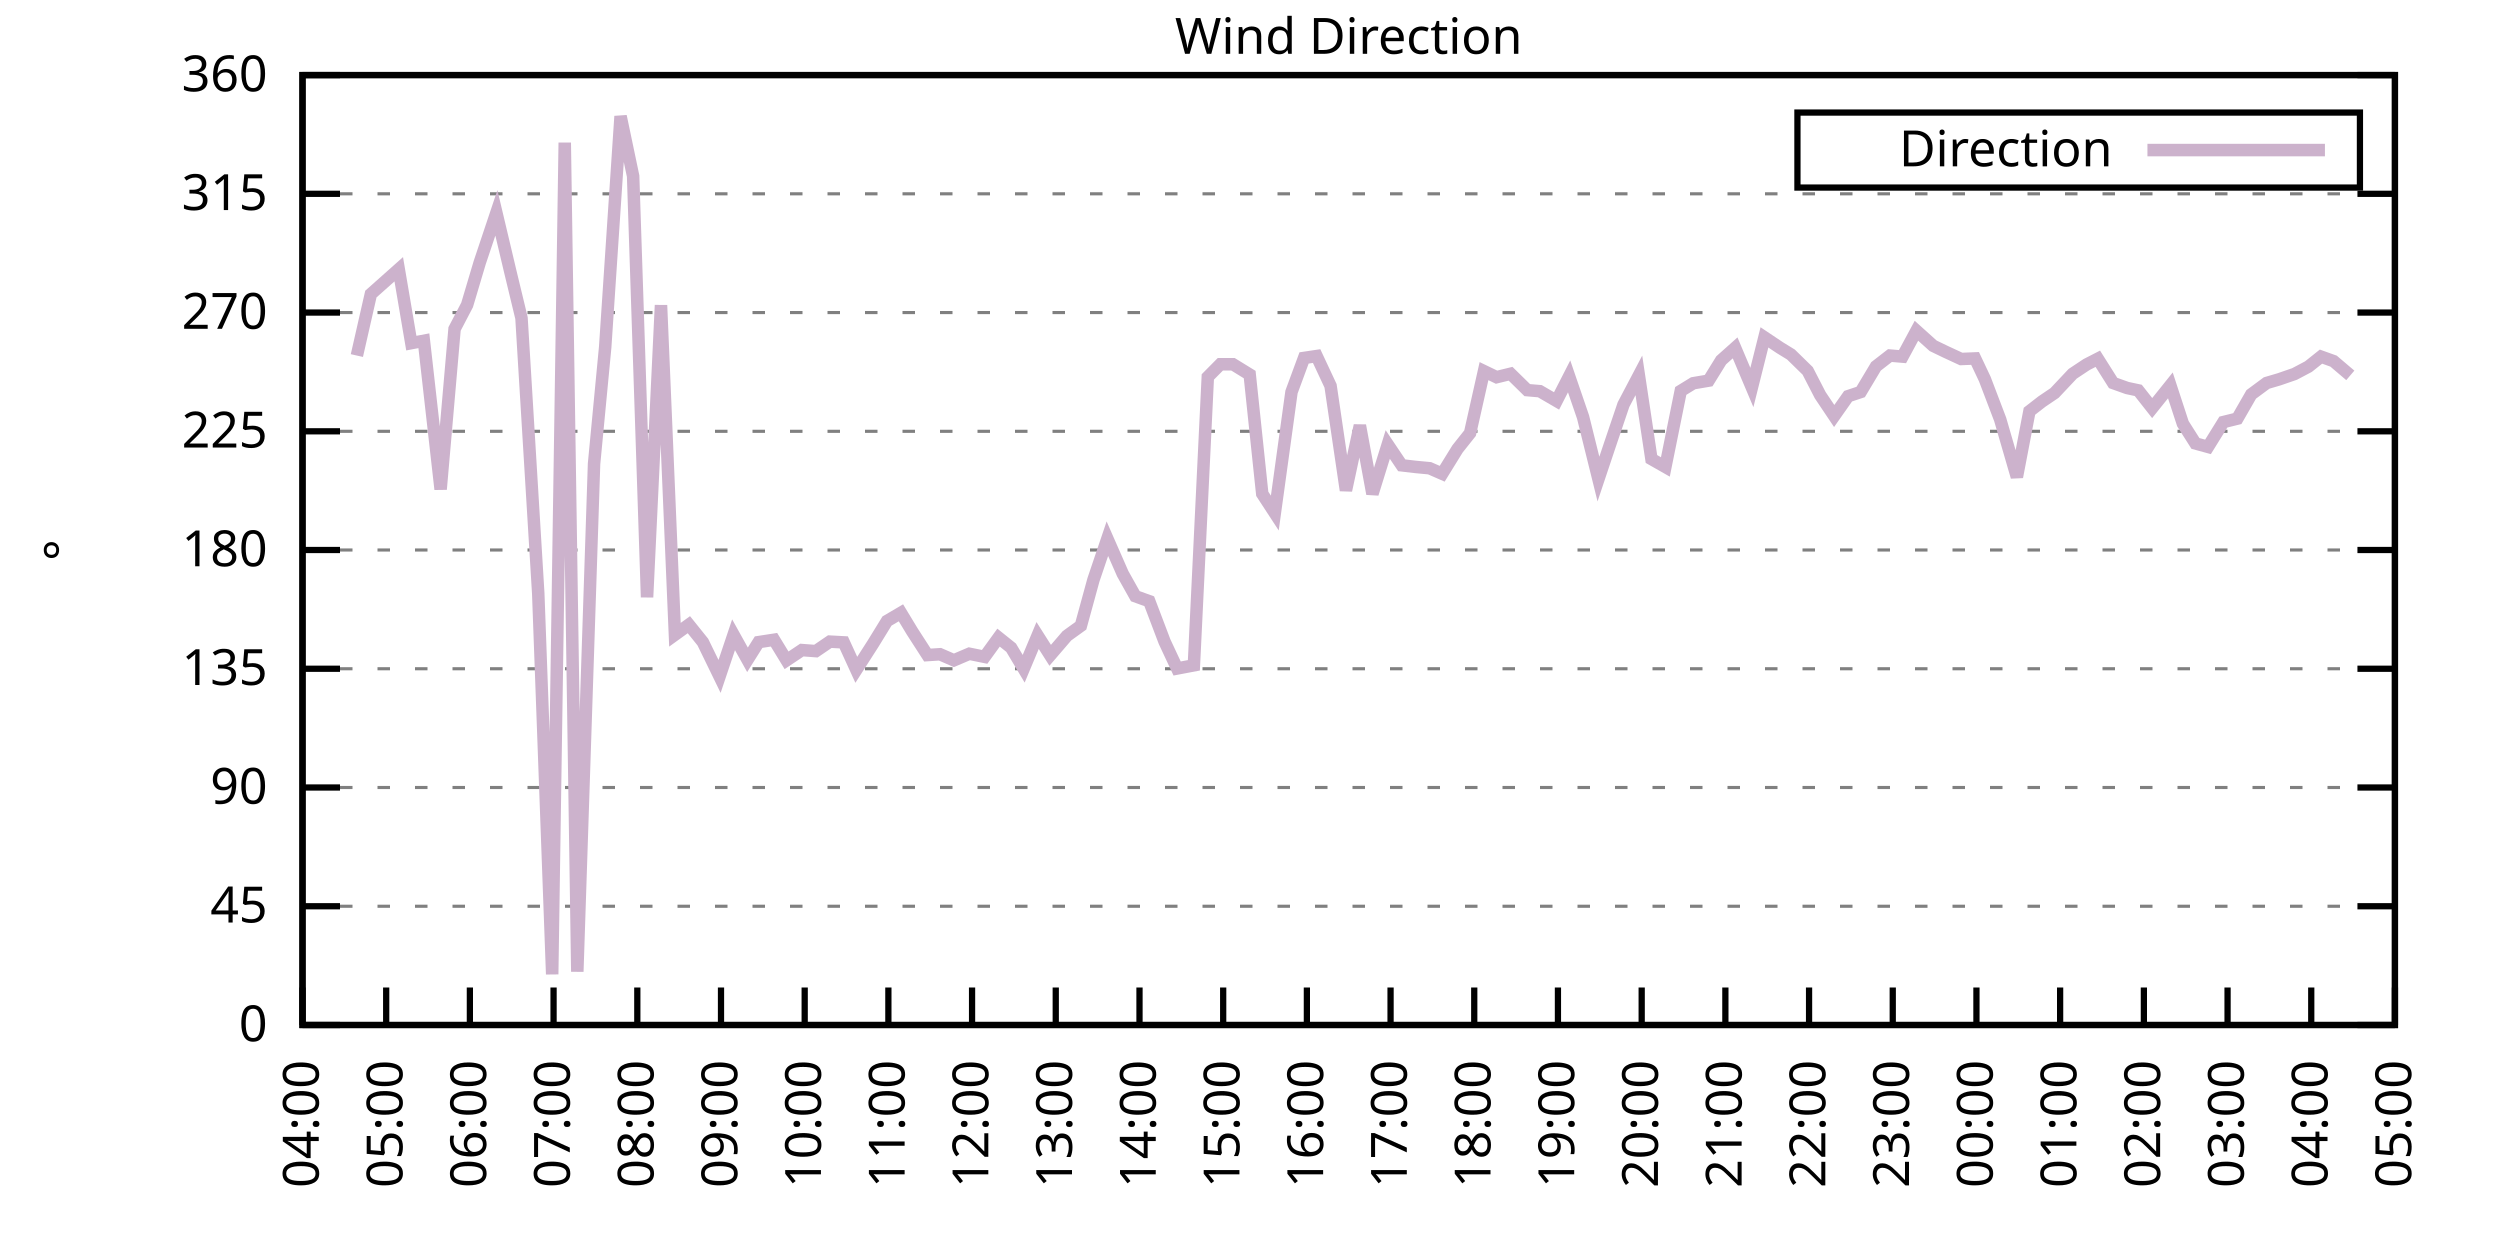
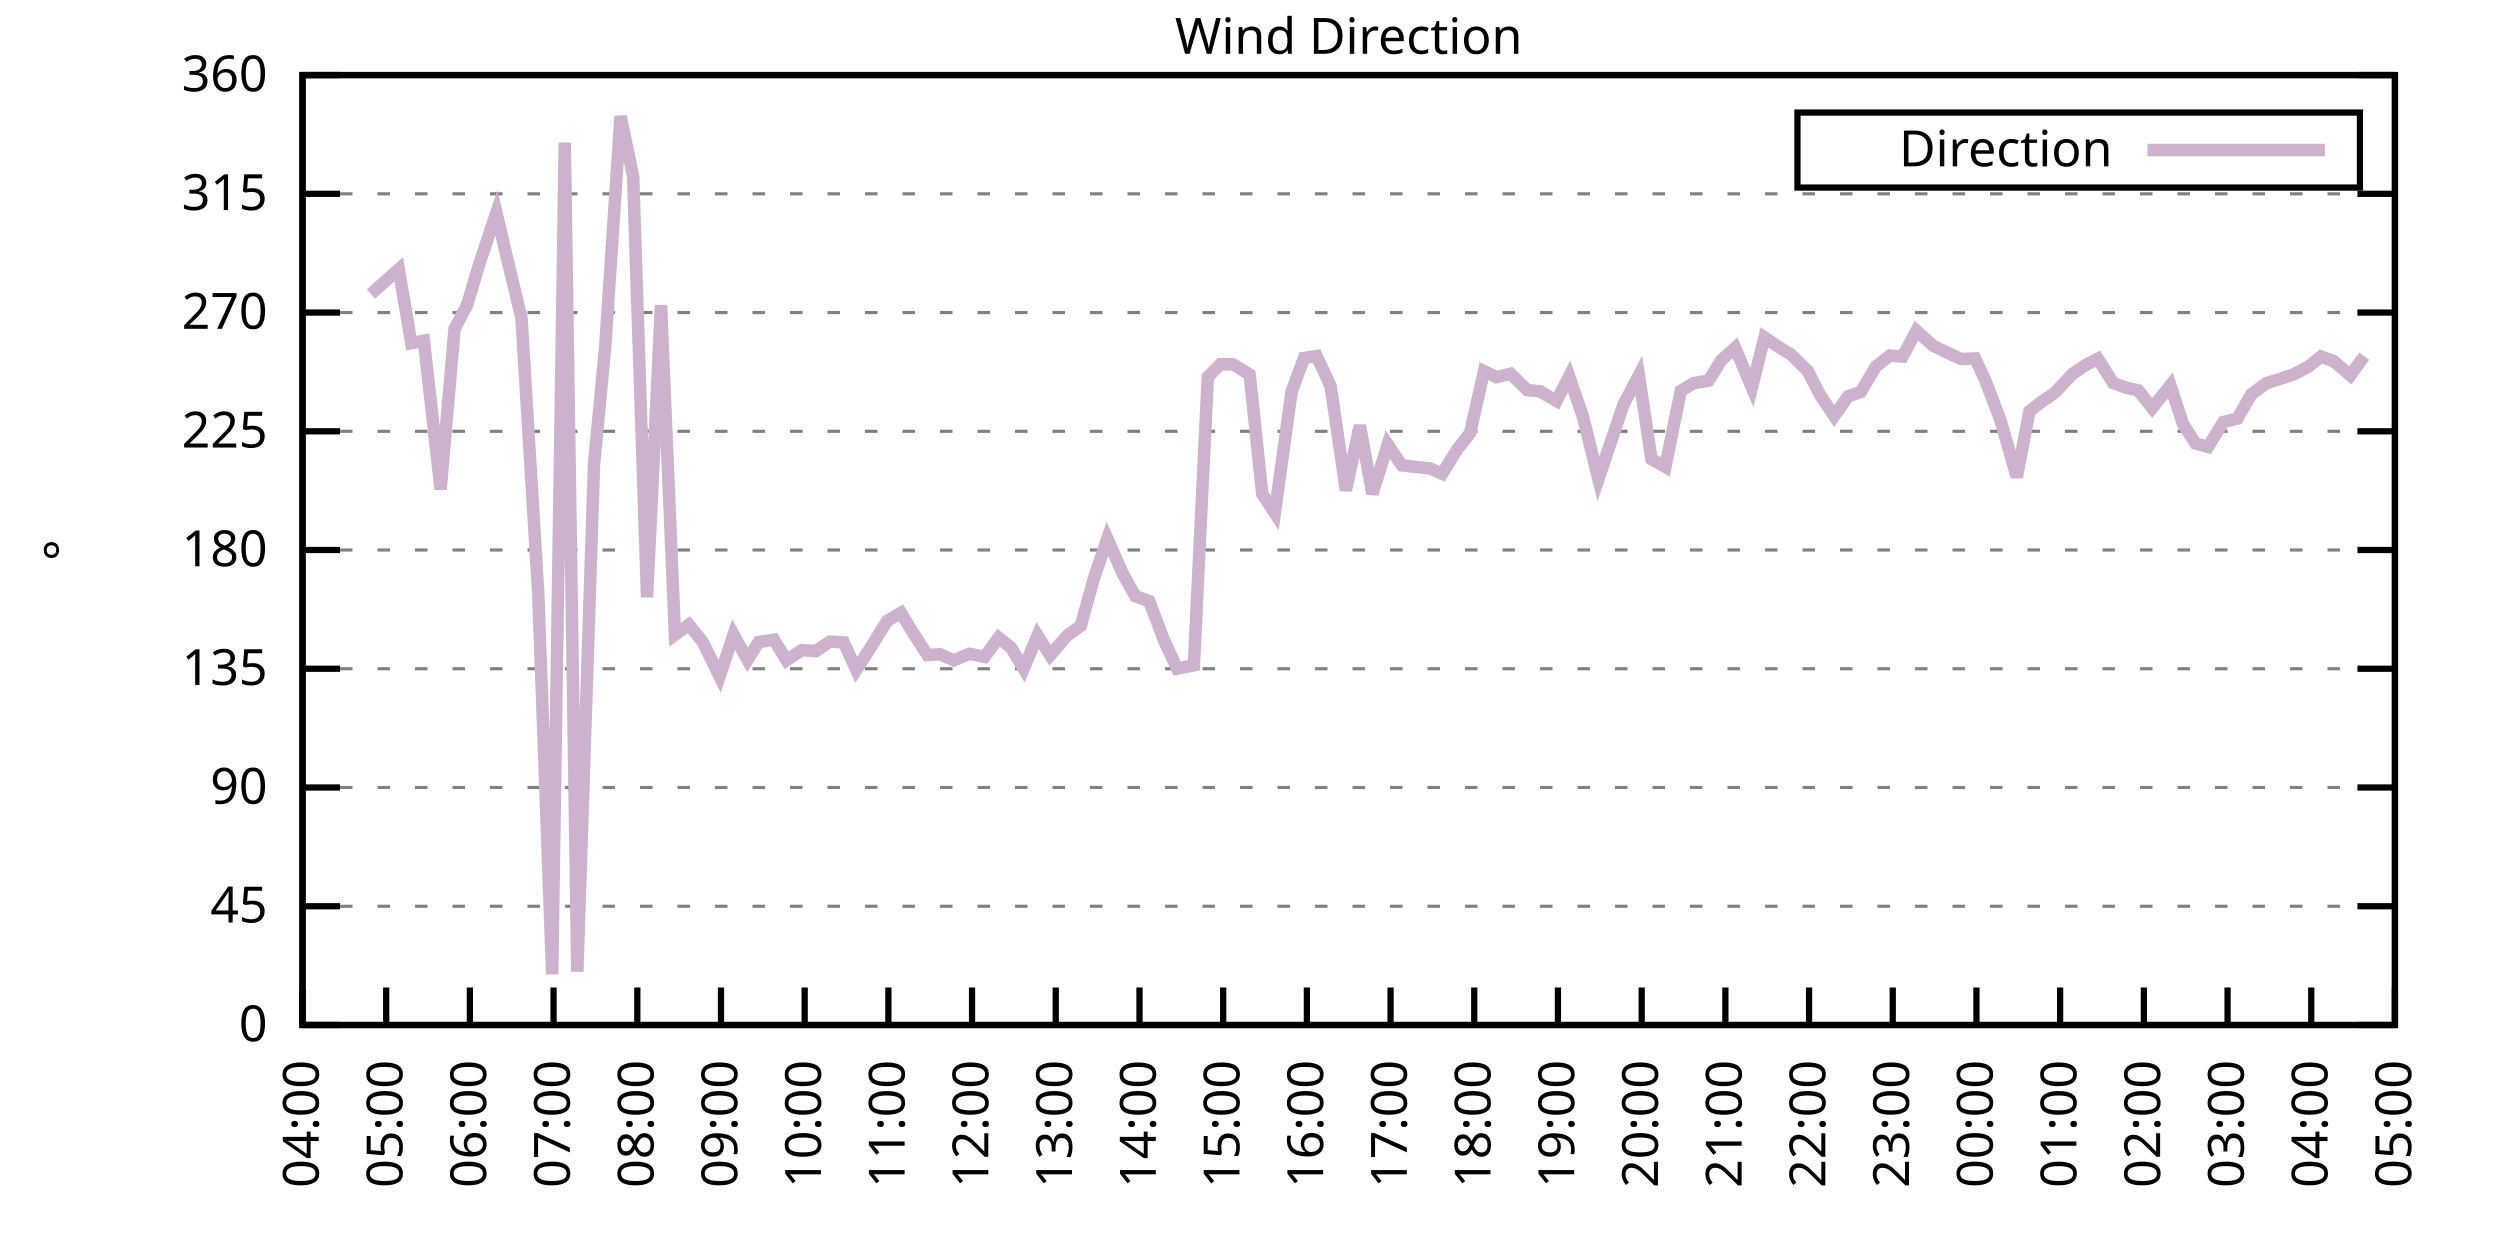
<svg xmlns="http://www.w3.org/2000/svg" xmlns:xlink="http://www.w3.org/1999/xlink" width="400" height="200" viewBox="0 0 400 200">
  <g id="gnuplot_canvas">
    <rect x="0" y="0" width="400" height="200" fill="none" />
    <defs>
      <circle id="gpDot" r="0.5" stroke-width="0.5" stroke="currentColor" />
      <path id="gpPt0" stroke-width="0.333" stroke="currentColor" d="M-1,0 h2 M0,-1 v2" />
      <path id="gpPt1" stroke-width="0.333" stroke="currentColor" d="M-1,-1 L1,1 M1,-1 L-1,1" />
      <path id="gpPt2" stroke-width="0.333" stroke="currentColor" d="M-1,0 L1,0 M0,-1 L0,1 M-1,-1 L1,1 M-1,1 L1,-1" />
      <rect id="gpPt3" stroke-width="0.333" stroke="currentColor" x="-1" y="-1" width="2" height="2" />
      <rect id="gpPt4" stroke-width="0.333" stroke="currentColor" fill="currentColor" x="-1" y="-1" width="2" height="2" />
      <circle id="gpPt5" stroke-width="0.333" stroke="currentColor" cx="0" cy="0" r="1" />
      <use xlink:href="#gpPt5" id="gpPt6" fill="currentColor" stroke="none" />
      <path id="gpPt7" stroke-width="0.333" stroke="currentColor" d="M0,-1.33 L-1.33,0.67 L1.33,0.67 z" />
      <use xlink:href="#gpPt7" id="gpPt8" fill="currentColor" stroke="none" />
      <use xlink:href="#gpPt7" id="gpPt9" stroke="currentColor" transform="rotate(180)" />
      <use xlink:href="#gpPt9" id="gpPt10" fill="currentColor" stroke="none" />
      <use xlink:href="#gpPt3" id="gpPt11" stroke="currentColor" transform="rotate(45)" />
      <use xlink:href="#gpPt11" id="gpPt12" fill="currentColor" stroke="none" />
      <path id="gpPt13" stroke-width="0.333" stroke="currentColor" d="M0,1.330 L1.265,0.411 L0.782,-1.067 L-0.782,-1.076 L-1.265,0.411 z" />
      <use xlink:href="#gpPt13" id="gpPt14" fill="currentColor" stroke="none" />
      <filter id="textbox" filterUnits="objectBoundingBox" x="0" y="0" height="1" width="1">
        <feFlood flood-color="white" flood-opacity="1" result="bgnd" />
        <feComposite in="SourceGraphic" in2="bgnd" operator="atop" />
      </filter>
      <filter id="greybox" filterUnits="objectBoundingBox" x="0" y="0" height="1" width="1">
        <feFlood flood-color="lightgrey" flood-opacity="1" result="grey" />
        <feComposite in="SourceGraphic" in2="grey" operator="atop" />
      </filter>
    </defs>
    <g fill="none" color="white" stroke="currentColor" stroke-width="1.00" stroke-linecap="butt" stroke-linejoin="miter">
</g>
    <g fill="none" color="black" stroke="currentColor" stroke-width="1.00" stroke-linecap="butt" stroke-linejoin="miter">
      <g stroke="none" shape-rendering="crispEdges">
        <polygon fill="rgb(255, 255, 255)" points="48.40,164.00 383.18,164.00 383.18,12.02 48.40,12.02 " />
      </g>
    </g>
    <g fill="none" color="black" stroke="currentColor" stroke-width="1.00" stroke-linecap="butt" stroke-linejoin="miter">
</g>
    <g fill="none" color="black" stroke="black" stroke-width="0.50" stroke-linecap="butt" stroke-linejoin="miter">
</g>
    <g fill="none" color="gray" stroke="currentColor" stroke-width="0.50" stroke-linecap="butt" stroke-linejoin="miter">
      <path stroke="gray" stroke-dasharray="2,4" class="gridline" d="M48.40,164.00 L383.19,164.00  " />
    </g>
    <g fill="none" color="gray" stroke="gray" stroke-width="1.00" stroke-linecap="butt" stroke-linejoin="miter">
</g>
    <g fill="none" color="black" stroke="currentColor" stroke-width="1.00" stroke-linecap="butt" stroke-linejoin="miter">
      <path stroke="black" d="M48.40,164.00 L54.40,164.00 M383.19,164.00 L377.19,164.00  " />
      <g transform="translate(42.80,166.60)" stroke="none" fill="black" font-family="Sans" font-size="8.00" text-anchor="end">
        <text>
          <tspan font-family="Sans"> 0</tspan>
        </text>
      </g>
    </g>
    <g fill="none" color="black" stroke="currentColor" stroke-width="1.00" stroke-linecap="butt" stroke-linejoin="miter">
</g>
    <g fill="none" color="black" stroke="black" stroke-width="0.50" stroke-linecap="butt" stroke-linejoin="miter">
</g>
    <g fill="none" color="gray" stroke="currentColor" stroke-width="0.50" stroke-linecap="butt" stroke-linejoin="miter">
      <path stroke="gray" stroke-dasharray="2,4" class="gridline" d="M48.40,145.00 L383.19,145.00  " />
    </g>
    <g fill="none" color="gray" stroke="gray" stroke-width="1.00" stroke-linecap="butt" stroke-linejoin="miter">
</g>
    <g fill="none" color="black" stroke="currentColor" stroke-width="1.00" stroke-linecap="butt" stroke-linejoin="miter">
      <path stroke="black" d="M48.40,145.00 L54.40,145.00 M383.19,145.00 L377.19,145.00  " />
      <g transform="translate(42.80,147.60)" stroke="none" fill="black" font-family="Sans" font-size="8.00" text-anchor="end">
        <text>
          <tspan font-family="Sans"> 45</tspan>
        </text>
      </g>
    </g>
    <g fill="none" color="black" stroke="currentColor" stroke-width="1.00" stroke-linecap="butt" stroke-linejoin="miter">
</g>
    <g fill="none" color="black" stroke="black" stroke-width="0.50" stroke-linecap="butt" stroke-linejoin="miter">
</g>
    <g fill="none" color="gray" stroke="currentColor" stroke-width="0.50" stroke-linecap="butt" stroke-linejoin="miter">
      <path stroke="gray" stroke-dasharray="2,4" class="gridline" d="M48.40,126.00 L383.19,126.00  " />
    </g>
    <g fill="none" color="gray" stroke="gray" stroke-width="1.00" stroke-linecap="butt" stroke-linejoin="miter">
</g>
    <g fill="none" color="black" stroke="currentColor" stroke-width="1.00" stroke-linecap="butt" stroke-linejoin="miter">
      <path stroke="black" d="M48.40,126.00 L54.40,126.00 M383.19,126.00 L377.19,126.00  " />
      <g transform="translate(42.80,128.60)" stroke="none" fill="black" font-family="Sans" font-size="8.00" text-anchor="end">
        <text>
          <tspan font-family="Sans"> 90</tspan>
        </text>
      </g>
    </g>
    <g fill="none" color="black" stroke="currentColor" stroke-width="1.00" stroke-linecap="butt" stroke-linejoin="miter">
</g>
    <g fill="none" color="black" stroke="black" stroke-width="0.50" stroke-linecap="butt" stroke-linejoin="miter">
</g>
    <g fill="none" color="gray" stroke="currentColor" stroke-width="0.50" stroke-linecap="butt" stroke-linejoin="miter">
      <path stroke="gray" stroke-dasharray="2,4" class="gridline" d="M48.40,107.00 L383.19,107.00  " />
    </g>
    <g fill="none" color="gray" stroke="gray" stroke-width="1.00" stroke-linecap="butt" stroke-linejoin="miter">
</g>
    <g fill="none" color="black" stroke="currentColor" stroke-width="1.00" stroke-linecap="butt" stroke-linejoin="miter">
      <path stroke="black" d="M48.40,107.00 L54.40,107.00 M383.19,107.00 L377.19,107.00  " />
      <g transform="translate(42.80,109.60)" stroke="none" fill="black" font-family="Sans" font-size="8.00" text-anchor="end">
        <text>
          <tspan font-family="Sans"> 135</tspan>
        </text>
      </g>
    </g>
    <g fill="none" color="black" stroke="currentColor" stroke-width="1.00" stroke-linecap="butt" stroke-linejoin="miter">
</g>
    <g fill="none" color="black" stroke="black" stroke-width="0.50" stroke-linecap="butt" stroke-linejoin="miter">
</g>
    <g fill="none" color="gray" stroke="currentColor" stroke-width="0.50" stroke-linecap="butt" stroke-linejoin="miter">
      <path stroke="gray" stroke-dasharray="2,4" class="gridline" d="M48.40,88.00 L383.19,88.00  " />
    </g>
    <g fill="none" color="gray" stroke="gray" stroke-width="1.00" stroke-linecap="butt" stroke-linejoin="miter">
</g>
    <g fill="none" color="black" stroke="currentColor" stroke-width="1.00" stroke-linecap="butt" stroke-linejoin="miter">
      <path stroke="black" d="M48.40,88.00 L54.40,88.00 M383.19,88.00 L377.19,88.00  " />
      <g transform="translate(42.80,90.60)" stroke="none" fill="black" font-family="Sans" font-size="8.00" text-anchor="end">
        <text>
          <tspan font-family="Sans"> 180</tspan>
        </text>
      </g>
    </g>
    <g fill="none" color="black" stroke="currentColor" stroke-width="1.00" stroke-linecap="butt" stroke-linejoin="miter">
</g>
    <g fill="none" color="black" stroke="black" stroke-width="0.50" stroke-linecap="butt" stroke-linejoin="miter">
</g>
    <g fill="none" color="gray" stroke="currentColor" stroke-width="0.50" stroke-linecap="butt" stroke-linejoin="miter">
      <path stroke="gray" stroke-dasharray="2,4" class="gridline" d="M48.40,69.01 L383.19,69.01  " />
    </g>
    <g fill="none" color="gray" stroke="gray" stroke-width="1.00" stroke-linecap="butt" stroke-linejoin="miter">
</g>
    <g fill="none" color="black" stroke="currentColor" stroke-width="1.00" stroke-linecap="butt" stroke-linejoin="miter">
      <path stroke="black" d="M48.40,69.01 L54.40,69.01 M383.19,69.01 L377.19,69.01  " />
      <g transform="translate(42.80,71.61)" stroke="none" fill="black" font-family="Sans" font-size="8.00" text-anchor="end">
        <text>
          <tspan font-family="Sans"> 225</tspan>
        </text>
      </g>
    </g>
    <g fill="none" color="black" stroke="currentColor" stroke-width="1.00" stroke-linecap="butt" stroke-linejoin="miter">
</g>
    <g fill="none" color="black" stroke="black" stroke-width="0.50" stroke-linecap="butt" stroke-linejoin="miter">
</g>
    <g fill="none" color="gray" stroke="currentColor" stroke-width="0.50" stroke-linecap="butt" stroke-linejoin="miter">
      <path stroke="gray" stroke-dasharray="2,4" class="gridline" d="M48.40,50.01 L383.19,50.01  " />
    </g>
    <g fill="none" color="gray" stroke="gray" stroke-width="1.00" stroke-linecap="butt" stroke-linejoin="miter">
</g>
    <g fill="none" color="black" stroke="currentColor" stroke-width="1.00" stroke-linecap="butt" stroke-linejoin="miter">
      <path stroke="black" d="M48.40,50.01 L54.40,50.01 M383.19,50.01 L377.19,50.01  " />
      <g transform="translate(42.80,52.61)" stroke="none" fill="black" font-family="Sans" font-size="8.00" text-anchor="end">
        <text>
          <tspan font-family="Sans"> 270</tspan>
        </text>
      </g>
    </g>
    <g fill="none" color="black" stroke="currentColor" stroke-width="1.00" stroke-linecap="butt" stroke-linejoin="miter">
</g>
    <g fill="none" color="black" stroke="black" stroke-width="0.50" stroke-linecap="butt" stroke-linejoin="miter">
</g>
    <g fill="none" color="gray" stroke="currentColor" stroke-width="0.50" stroke-linecap="butt" stroke-linejoin="miter">
      <path stroke="gray" stroke-dasharray="2,4" class="gridline" d="M48.40,31.01 L383.19,31.01  " />
    </g>
    <g fill="none" color="gray" stroke="gray" stroke-width="1.00" stroke-linecap="butt" stroke-linejoin="miter">
</g>
    <g fill="none" color="black" stroke="currentColor" stroke-width="1.00" stroke-linecap="butt" stroke-linejoin="miter">
      <path stroke="black" d="M48.40,31.01 L54.40,31.01 M383.19,31.01 L377.19,31.01  " />
      <g transform="translate(42.80,33.61)" stroke="none" fill="black" font-family="Sans" font-size="8.00" text-anchor="end">
        <text>
          <tspan font-family="Sans"> 315</tspan>
        </text>
      </g>
    </g>
    <g fill="none" color="black" stroke="currentColor" stroke-width="1.00" stroke-linecap="butt" stroke-linejoin="miter">
</g>
    <g fill="none" color="black" stroke="black" stroke-width="0.50" stroke-linecap="butt" stroke-linejoin="miter">
</g>
    <g fill="none" color="gray" stroke="currentColor" stroke-width="0.50" stroke-linecap="butt" stroke-linejoin="miter">
      <path stroke="gray" stroke-dasharray="2,4" class="gridline" d="M48.40,12.01 L383.19,12.01  " />
    </g>
    <g fill="none" color="gray" stroke="gray" stroke-width="1.00" stroke-linecap="butt" stroke-linejoin="miter">
</g>
    <g fill="none" color="black" stroke="currentColor" stroke-width="1.00" stroke-linecap="butt" stroke-linejoin="miter">
      <path stroke="black" d="M48.40,12.01 L54.40,12.01 M383.19,12.01 L377.19,12.01  " />
      <g transform="translate(42.80,14.61)" stroke="none" fill="black" font-family="Sans" font-size="8.00" text-anchor="end">
        <text>
          <tspan font-family="Sans"> 360</tspan>
        </text>
      </g>
    </g>
    <g fill="none" color="black" stroke="currentColor" stroke-width="1.00" stroke-linecap="butt" stroke-linejoin="miter">
      <path stroke="black" d="M48.40,164.00 L48.40,158.00  " />
      <g transform="translate(51.00,169.60) rotate(270.00)" stroke="none" fill="black" font-family="Sans" font-size="8.00" text-anchor="end">
        <text>
          <tspan font-family="Sans">04:00</tspan>
        </text>
      </g>
    </g>
    <g fill="none" color="black" stroke="currentColor" stroke-width="1.00" stroke-linecap="butt" stroke-linejoin="miter">
      <path stroke="black" d="M61.79,164.00 L61.79,158.00  " />
      <g transform="translate(64.39,169.60) rotate(270.00)" stroke="none" fill="black" font-family="Sans" font-size="8.00" text-anchor="end">
        <text>
          <tspan font-family="Sans">05:00</tspan>
        </text>
      </g>
    </g>
    <g fill="none" color="black" stroke="currentColor" stroke-width="1.00" stroke-linecap="butt" stroke-linejoin="miter">
      <path stroke="black" d="M75.18,164.00 L75.18,158.00  " />
      <g transform="translate(77.78,169.60) rotate(270.00)" stroke="none" fill="black" font-family="Sans" font-size="8.00" text-anchor="end">
        <text>
          <tspan font-family="Sans">06:00</tspan>
        </text>
      </g>
    </g>
    <g fill="none" color="black" stroke="currentColor" stroke-width="1.00" stroke-linecap="butt" stroke-linejoin="miter">
      <path stroke="black" d="M88.57,164.00 L88.57,158.00  " />
      <g transform="translate(91.17,169.60) rotate(270.00)" stroke="none" fill="black" font-family="Sans" font-size="8.00" text-anchor="end">
        <text>
          <tspan font-family="Sans">07:00</tspan>
        </text>
      </g>
    </g>
    <g fill="none" color="black" stroke="currentColor" stroke-width="1.00" stroke-linecap="butt" stroke-linejoin="miter">
      <path stroke="black" d="M101.97,164.00 L101.97,158.00  " />
      <g transform="translate(104.57,169.60) rotate(270.00)" stroke="none" fill="black" font-family="Sans" font-size="8.00" text-anchor="end">
        <text>
          <tspan font-family="Sans">08:00</tspan>
        </text>
      </g>
    </g>
    <g fill="none" color="black" stroke="currentColor" stroke-width="1.00" stroke-linecap="butt" stroke-linejoin="miter">
      <path stroke="black" d="M115.36,164.00 L115.36,158.00  " />
      <g transform="translate(117.96,169.60) rotate(270.00)" stroke="none" fill="black" font-family="Sans" font-size="8.00" text-anchor="end">
        <text>
          <tspan font-family="Sans">09:00</tspan>
        </text>
      </g>
    </g>
    <g fill="none" color="black" stroke="currentColor" stroke-width="1.00" stroke-linecap="butt" stroke-linejoin="miter">
      <path stroke="black" d="M128.75,164.00 L128.75,158.00  " />
      <g transform="translate(131.35,169.60) rotate(270.00)" stroke="none" fill="black" font-family="Sans" font-size="8.00" text-anchor="end">
        <text>
          <tspan font-family="Sans">10:00</tspan>
        </text>
      </g>
    </g>
    <g fill="none" color="black" stroke="currentColor" stroke-width="1.00" stroke-linecap="butt" stroke-linejoin="miter">
      <path stroke="black" d="M142.14,164.00 L142.14,158.00  " />
      <g transform="translate(144.74,169.60) rotate(270.00)" stroke="none" fill="black" font-family="Sans" font-size="8.00" text-anchor="end">
        <text>
          <tspan font-family="Sans">11:00</tspan>
        </text>
      </g>
    </g>
    <g fill="none" color="black" stroke="currentColor" stroke-width="1.00" stroke-linecap="butt" stroke-linejoin="miter">
      <path stroke="black" d="M155.53,164.00 L155.53,158.00  " />
      <g transform="translate(158.13,169.60) rotate(270.00)" stroke="none" fill="black" font-family="Sans" font-size="8.00" text-anchor="end">
        <text>
          <tspan font-family="Sans">12:00</tspan>
        </text>
      </g>
    </g>
    <g fill="none" color="black" stroke="currentColor" stroke-width="1.00" stroke-linecap="butt" stroke-linejoin="miter">
      <path stroke="black" d="M168.92,164.00 L168.92,158.00  " />
      <g transform="translate(171.52,169.60) rotate(270.00)" stroke="none" fill="black" font-family="Sans" font-size="8.00" text-anchor="end">
        <text>
          <tspan font-family="Sans">13:00</tspan>
        </text>
      </g>
    </g>
    <g fill="none" color="black" stroke="currentColor" stroke-width="1.00" stroke-linecap="butt" stroke-linejoin="miter">
      <path stroke="black" d="M182.32,164.00 L182.32,158.00  " />
      <g transform="translate(184.92,169.60) rotate(270.00)" stroke="none" fill="black" font-family="Sans" font-size="8.00" text-anchor="end">
        <text>
          <tspan font-family="Sans">14:00</tspan>
        </text>
      </g>
    </g>
    <g fill="none" color="black" stroke="currentColor" stroke-width="1.00" stroke-linecap="butt" stroke-linejoin="miter">
      <path stroke="black" d="M195.71,164.00 L195.71,158.00  " />
      <g transform="translate(198.31,169.60) rotate(270.00)" stroke="none" fill="black" font-family="Sans" font-size="8.00" text-anchor="end">
        <text>
          <tspan font-family="Sans">15:00</tspan>
        </text>
      </g>
    </g>
    <g fill="none" color="black" stroke="currentColor" stroke-width="1.00" stroke-linecap="butt" stroke-linejoin="miter">
      <path stroke="black" d="M209.10,164.00 L209.10,158.00  " />
      <g transform="translate(211.70,169.60) rotate(270.00)" stroke="none" fill="black" font-family="Sans" font-size="8.00" text-anchor="end">
        <text>
          <tspan font-family="Sans">16:00</tspan>
        </text>
      </g>
    </g>
    <g fill="none" color="black" stroke="currentColor" stroke-width="1.00" stroke-linecap="butt" stroke-linejoin="miter">
      <path stroke="black" d="M222.49,164.00 L222.49,158.00  " />
      <g transform="translate(225.09,169.60) rotate(270.00)" stroke="none" fill="black" font-family="Sans" font-size="8.00" text-anchor="end">
        <text>
          <tspan font-family="Sans">17:00</tspan>
        </text>
      </g>
    </g>
    <g fill="none" color="black" stroke="currentColor" stroke-width="1.00" stroke-linecap="butt" stroke-linejoin="miter">
      <path stroke="black" d="M235.88,164.00 L235.88,158.00  " />
      <g transform="translate(238.48,169.60) rotate(270.00)" stroke="none" fill="black" font-family="Sans" font-size="8.00" text-anchor="end">
        <text>
          <tspan font-family="Sans">18:00</tspan>
        </text>
      </g>
    </g>
    <g fill="none" color="black" stroke="currentColor" stroke-width="1.00" stroke-linecap="butt" stroke-linejoin="miter">
      <path stroke="black" d="M249.27,164.00 L249.27,158.00  " />
      <g transform="translate(251.87,169.60) rotate(270.00)" stroke="none" fill="black" font-family="Sans" font-size="8.00" text-anchor="end">
        <text>
          <tspan font-family="Sans">19:00</tspan>
        </text>
      </g>
    </g>
    <g fill="none" color="black" stroke="currentColor" stroke-width="1.00" stroke-linecap="butt" stroke-linejoin="miter">
      <path stroke="black" d="M262.67,164.00 L262.67,158.00  " />
      <g transform="translate(265.27,169.60) rotate(270.00)" stroke="none" fill="black" font-family="Sans" font-size="8.00" text-anchor="end">
        <text>
          <tspan font-family="Sans">20:00</tspan>
        </text>
      </g>
    </g>
    <g fill="none" color="black" stroke="currentColor" stroke-width="1.00" stroke-linecap="butt" stroke-linejoin="miter">
      <path stroke="black" d="M276.06,164.00 L276.06,158.00  " />
      <g transform="translate(278.66,169.60) rotate(270.00)" stroke="none" fill="black" font-family="Sans" font-size="8.00" text-anchor="end">
        <text>
          <tspan font-family="Sans">21:00</tspan>
        </text>
      </g>
    </g>
    <g fill="none" color="black" stroke="currentColor" stroke-width="1.00" stroke-linecap="butt" stroke-linejoin="miter">
      <path stroke="black" d="M289.45,164.00 L289.45,158.00  " />
      <g transform="translate(292.05,169.60) rotate(270.00)" stroke="none" fill="black" font-family="Sans" font-size="8.00" text-anchor="end">
        <text>
          <tspan font-family="Sans">22:00</tspan>
        </text>
      </g>
    </g>
    <g fill="none" color="black" stroke="currentColor" stroke-width="1.00" stroke-linecap="butt" stroke-linejoin="miter">
      <path stroke="black" d="M302.84,164.00 L302.84,158.00  " />
      <g transform="translate(305.44,169.60) rotate(270.00)" stroke="none" fill="black" font-family="Sans" font-size="8.00" text-anchor="end">
        <text>
          <tspan font-family="Sans">23:00</tspan>
        </text>
      </g>
    </g>
    <g fill="none" color="black" stroke="currentColor" stroke-width="1.00" stroke-linecap="butt" stroke-linejoin="miter">
      <path stroke="black" d="M316.23,164.00 L316.23,158.00  " />
      <g transform="translate(318.83,169.60) rotate(270.00)" stroke="none" fill="black" font-family="Sans" font-size="8.00" text-anchor="end">
        <text>
          <tspan font-family="Sans">00:00</tspan>
        </text>
      </g>
    </g>
    <g fill="none" color="black" stroke="currentColor" stroke-width="1.00" stroke-linecap="butt" stroke-linejoin="miter">
      <path stroke="black" d="M329.62,164.00 L329.62,158.00  " />
      <g transform="translate(332.22,169.60) rotate(270.00)" stroke="none" fill="black" font-family="Sans" font-size="8.00" text-anchor="end">
        <text>
          <tspan font-family="Sans">01:00</tspan>
        </text>
      </g>
    </g>
    <g fill="none" color="black" stroke="currentColor" stroke-width="1.00" stroke-linecap="butt" stroke-linejoin="miter">
      <path stroke="black" d="M343.02,164.00 L343.02,158.00  " />
      <g transform="translate(345.62,169.60) rotate(270.00)" stroke="none" fill="black" font-family="Sans" font-size="8.00" text-anchor="end">
        <text>
          <tspan font-family="Sans">02:00</tspan>
        </text>
      </g>
    </g>
    <g fill="none" color="black" stroke="currentColor" stroke-width="1.00" stroke-linecap="butt" stroke-linejoin="miter">
      <path stroke="black" d="M356.41,164.00 L356.41,158.00  " />
      <g transform="translate(359.01,169.60) rotate(270.00)" stroke="none" fill="black" font-family="Sans" font-size="8.00" text-anchor="end">
        <text>
          <tspan font-family="Sans">03:00</tspan>
        </text>
      </g>
    </g>
    <g fill="none" color="black" stroke="currentColor" stroke-width="1.00" stroke-linecap="butt" stroke-linejoin="miter">
      <path stroke="black" d="M369.80,164.00 L369.80,158.00  " />
      <g transform="translate(372.40,169.60) rotate(270.00)" stroke="none" fill="black" font-family="Sans" font-size="8.00" text-anchor="end">
        <text>
          <tspan font-family="Sans">04:00</tspan>
        </text>
      </g>
    </g>
    <g fill="none" color="black" stroke="currentColor" stroke-width="1.00" stroke-linecap="butt" stroke-linejoin="miter">
      <path stroke="black" d="M383.19,164.00 L383.19,158.00  " />
      <g transform="translate(385.79,169.60) rotate(270.00)" stroke="none" fill="black" font-family="Sans" font-size="8.00" text-anchor="end">
        <text>
          <tspan font-family="Sans">05:00</tspan>
        </text>
      </g>
    </g>
    <g fill="none" color="black" stroke="currentColor" stroke-width="1.00" stroke-linecap="butt" stroke-linejoin="miter">
</g>
    <g fill="none" color="black" stroke="currentColor" stroke-width="1.00" stroke-linecap="butt" stroke-linejoin="miter">
      <path stroke="black" d="M48.40,12.01 L48.40,164.00 L383.19,164.00 L383.19,12.01 L48.40,12.01 Z  " />
    </g>
    <g fill="none" color="black" stroke="currentColor" stroke-width="1.00" stroke-linecap="butt" stroke-linejoin="miter">
</g>
    <g fill="none" color="black" stroke="currentColor" stroke-width="1.00" stroke-linecap="butt" stroke-linejoin="miter">
      <path stroke="black" d="M287.59,30.01 L287.59,18.01 L377.59,18.01 L377.59,30.01 L287.59,30.01 Z  " />
    </g>
    <g id="Wind_direction_plot_1">
      <g fill="none" color="white" stroke="black" stroke-width="2.00" stroke-linecap="butt" stroke-linejoin="miter">
</g>
      <g fill="none" color="black" stroke="currentColor" stroke-width="2.00" stroke-linecap="butt" stroke-linejoin="miter">
        <g transform="translate(337.99,26.61)" stroke="none" fill="black" font-family="Sans" font-size="8.00" text-anchor="end">
          <text>
            <tspan font-family="Sans">Direction</tspan>
          </text>
        </g>
      </g>
      <g fill="none" color="black" stroke="currentColor" stroke-width="2.00" stroke-linecap="butt" stroke-linejoin="miter">
-         <path stroke="rgb(204, 178, 204)" d="M343.59,24.01 L371.99,24.01 M57.10,56.89 L59.34,47.05 L63.80,43.08 L65.81,54.90 L67.82,54.52 L70.50,78.29   L72.73,52.63 L74.74,48.78 L76.75,42.03 L79.42,34.05 L81.66,43.51 L83.44,50.89 L86.12,94.97 L88.35,155.89   L90.36,22.82 L92.37,155.47 L95.05,74.20 L96.83,55.54 L99.29,18.60 L101.30,28.18 L103.53,95.56 L105.76,48.83   L107.99,101.56 L110.22,99.95 L112.46,102.74 L115.13,108.23 L117.37,101.56 L119.60,105.57 L121.38,102.74 L123.84,102.36   L125.85,105.65 L128.30,104.01 L130.54,104.18 L132.77,102.66 L135.00,102.78 L137.01,107.17 L139.69,102.99 L141.92,99.36   L144.15,98.05 L145.94,101.01 L148.39,104.81 L150.40,104.68 L152.63,105.65 L155.09,104.60 L157.54,105.10 L159.77,102.02   L161.78,103.63 L163.79,107.00 L166.02,101.68 L168.03,104.85 L170.71,101.73 L172.94,100.12 L174.95,92.78 L177.18,86.19   L179.64,91.80 L181.65,95.39 L183.88,96.20 L186.33,102.66 L188.34,106.96 L191.02,106.45 L193.25,60.31 L195.26,58.28   L197.27,58.28 L199.95,59.93 L201.96,79.01 L203.97,82.09 L206.64,62.72 L208.65,57.27 L210.66,56.97 L212.89,61.74   L215.35,78.46 L217.58,68.08 L219.59,79.01 L222.04,71.12 L224.28,74.45 L226.51,74.71 L228.74,74.92 L230.75,75.80   L233.20,71.83 L235.21,69.30 L237.44,59.38 L239.45,60.35 L241.69,59.80 L244.36,62.42 L246.37,62.59 L249.05,64.15   L251.06,60.22 L253.29,66.73 L255.75,76.65 L257.53,71.33 L259.76,64.74 L262.22,60.06 L264.23,73.44 L266.46,74.71   L268.92,62.55 L270.92,61.32 L273.38,60.90 L275.39,57.65 L277.62,55.66 L280.30,62.00 L282.31,53.98 L284.76,55.62   L286.55,56.72 L289.23,59.34 L291.23,63.22 L293.47,66.56 L295.70,63.39 L297.71,62.72 L300.16,58.62 L302.39,56.89   L304.40,57.06 L306.63,52.92 L309.31,55.33 L311.32,56.30 L313.78,57.44 L316.01,57.35 L317.57,60.65 L320.03,67.11   L322.70,76.31 L324.71,65.80 L326.72,64.24 L328.73,62.88 L331.63,59.80 L333.86,58.32 L335.65,57.40 L338.10,61.28   L340.34,62.08 L342.12,62.46 L344.35,65.29 L347.26,61.66 L349.26,67.78 L351.27,70.95 L353.28,71.50 L355.74,67.53   L357.97,66.98 L360.20,63.10 L362.66,61.28 L364.66,60.69 L367.12,59.84 L369.35,58.66 L371.36,57.06 L373.37,57.78   L376.05,60.06  " />
+         <path stroke="rgb(204, 178, 204)" d="M343.59,24.01 L371.99,24.01 M59.34,47.05 L63.80,43.08 L65.81,54.90 L67.82,54.52 L70.50,78.29 L72.73,52.63   L74.74,48.78 L76.75,42.03 L79.42,34.05 L81.66,43.51 L83.44,50.89 L86.12,94.97 L88.35,155.89 L90.36,22.82   L92.37,155.47 L95.05,74.20 L96.83,55.54 L99.29,18.60 L101.30,28.18 L103.53,95.56 L105.76,48.83 L107.99,101.56   L110.22,99.95 L112.46,102.74 L115.13,108.23 L117.37,101.56 L119.60,105.57 L121.38,102.74 L123.84,102.36 L125.85,105.65   L128.30,104.01 L130.54,104.18 L132.77,102.66 L135.00,102.78 L137.01,107.17 L139.69,102.99 L141.92,99.36 L144.15,98.05   L145.94,101.01 L148.39,104.81 L150.40,104.68 L152.63,105.65 L155.09,104.60 L157.54,105.10 L159.77,102.02 L161.78,103.63   L163.79,107.00 L166.02,101.68 L168.03,104.85 L170.71,101.73 L172.94,100.12 L174.95,92.78 L177.18,86.19 L179.64,91.80   L181.65,95.39 L183.88,96.20 L186.33,102.66 L188.34,106.96 L191.02,106.45 L193.25,60.31 L195.26,58.28 L197.27,58.28   L199.95,59.93 L201.96,79.01 L203.97,82.09 L206.64,62.72 L208.65,57.27 L210.66,56.97 L212.89,61.74 L215.35,78.46   L217.58,68.08 L219.59,79.01 L222.04,71.12 L224.28,74.45 L226.51,74.71 L228.74,74.92 L230.75,75.80 L233.20,71.83   L235.21,69.30 L237.44,59.38 L239.45,60.35 L241.69,59.80 L244.36,62.42 L246.37,62.59 L249.05,64.15 L251.06,60.22   L253.29,66.73 L255.75,76.65 L257.53,71.33 L259.76,64.74 L262.22,60.06 L264.23,73.44 L266.46,74.71 L268.92,62.55   L270.92,61.32 L273.38,60.90 L275.39,57.65 L277.62,55.66 L280.30,62.00 L282.31,53.98 L284.76,55.62 L286.55,56.72   L289.23,59.34 L291.23,63.22 L293.47,66.56 L295.70,63.39 L297.71,62.72 L300.16,58.62 L302.39,56.89 L304.40,57.06   L306.63,52.92 L309.31,55.33 L311.32,56.30 L313.78,57.44 L316.01,57.35 L317.57,60.65 L320.03,67.11 L322.70,76.31   L324.71,65.80 L326.72,64.24 L328.73,62.88 L331.63,59.80 L333.86,58.32 L335.65,57.40 L338.10,61.28 L340.34,62.08   L342.12,62.46 L344.35,65.29 L347.26,61.66 L349.26,67.78 L351.27,70.95 L353.28,71.50 L355.74,67.53 L357.97,66.98   L360.20,63.10 L362.66,61.28 L364.66,60.69 L367.12,59.84 L369.35,58.66 L371.36,57.06 L373.37,57.78 L376.05,60.06   L378.28,56.97  " />
      </g>
    </g>
    <g fill="none" color="black" stroke="currentColor" stroke-width="2.00" stroke-linecap="butt" stroke-linejoin="miter">
</g>
    <g fill="none" color="black" stroke="black" stroke-width="1.00" stroke-linecap="butt" stroke-linejoin="miter">
</g>
    <g fill="none" color="black" stroke="currentColor" stroke-width="1.00" stroke-linecap="butt" stroke-linejoin="miter">
      <path stroke="black" d="M48.40,12.01 L48.40,164.00 L383.19,164.00 L383.19,12.01 L48.40,12.01 Z  " />
      <g transform="translate(12.80,88.01) rotate(270.00)" stroke="none" fill="black" font-family="Sans" font-size="8.00" text-anchor="middle">
        <text>
          <tspan font-family="Sans">°</tspan>
        </text>
      </g>
    </g>
    <g fill="none" color="black" stroke="currentColor" stroke-width="1.00" stroke-linecap="butt" stroke-linejoin="miter">
</g>
    <g fill="none" color="black" stroke="currentColor" stroke-width="1.00" stroke-linecap="butt" stroke-linejoin="miter">
      <g transform="translate(215.79,8.61)" stroke="none" fill="black" font-family="Sans" font-size="8.00" text-anchor="middle">
        <text>
          <tspan font-family="Sans">Wind Direction</tspan>
        </text>
      </g>
    </g>
    <g fill="none" color="black" stroke="currentColor" stroke-width="1.00" stroke-linecap="butt" stroke-linejoin="miter">
</g>
  </g>
</svg>
